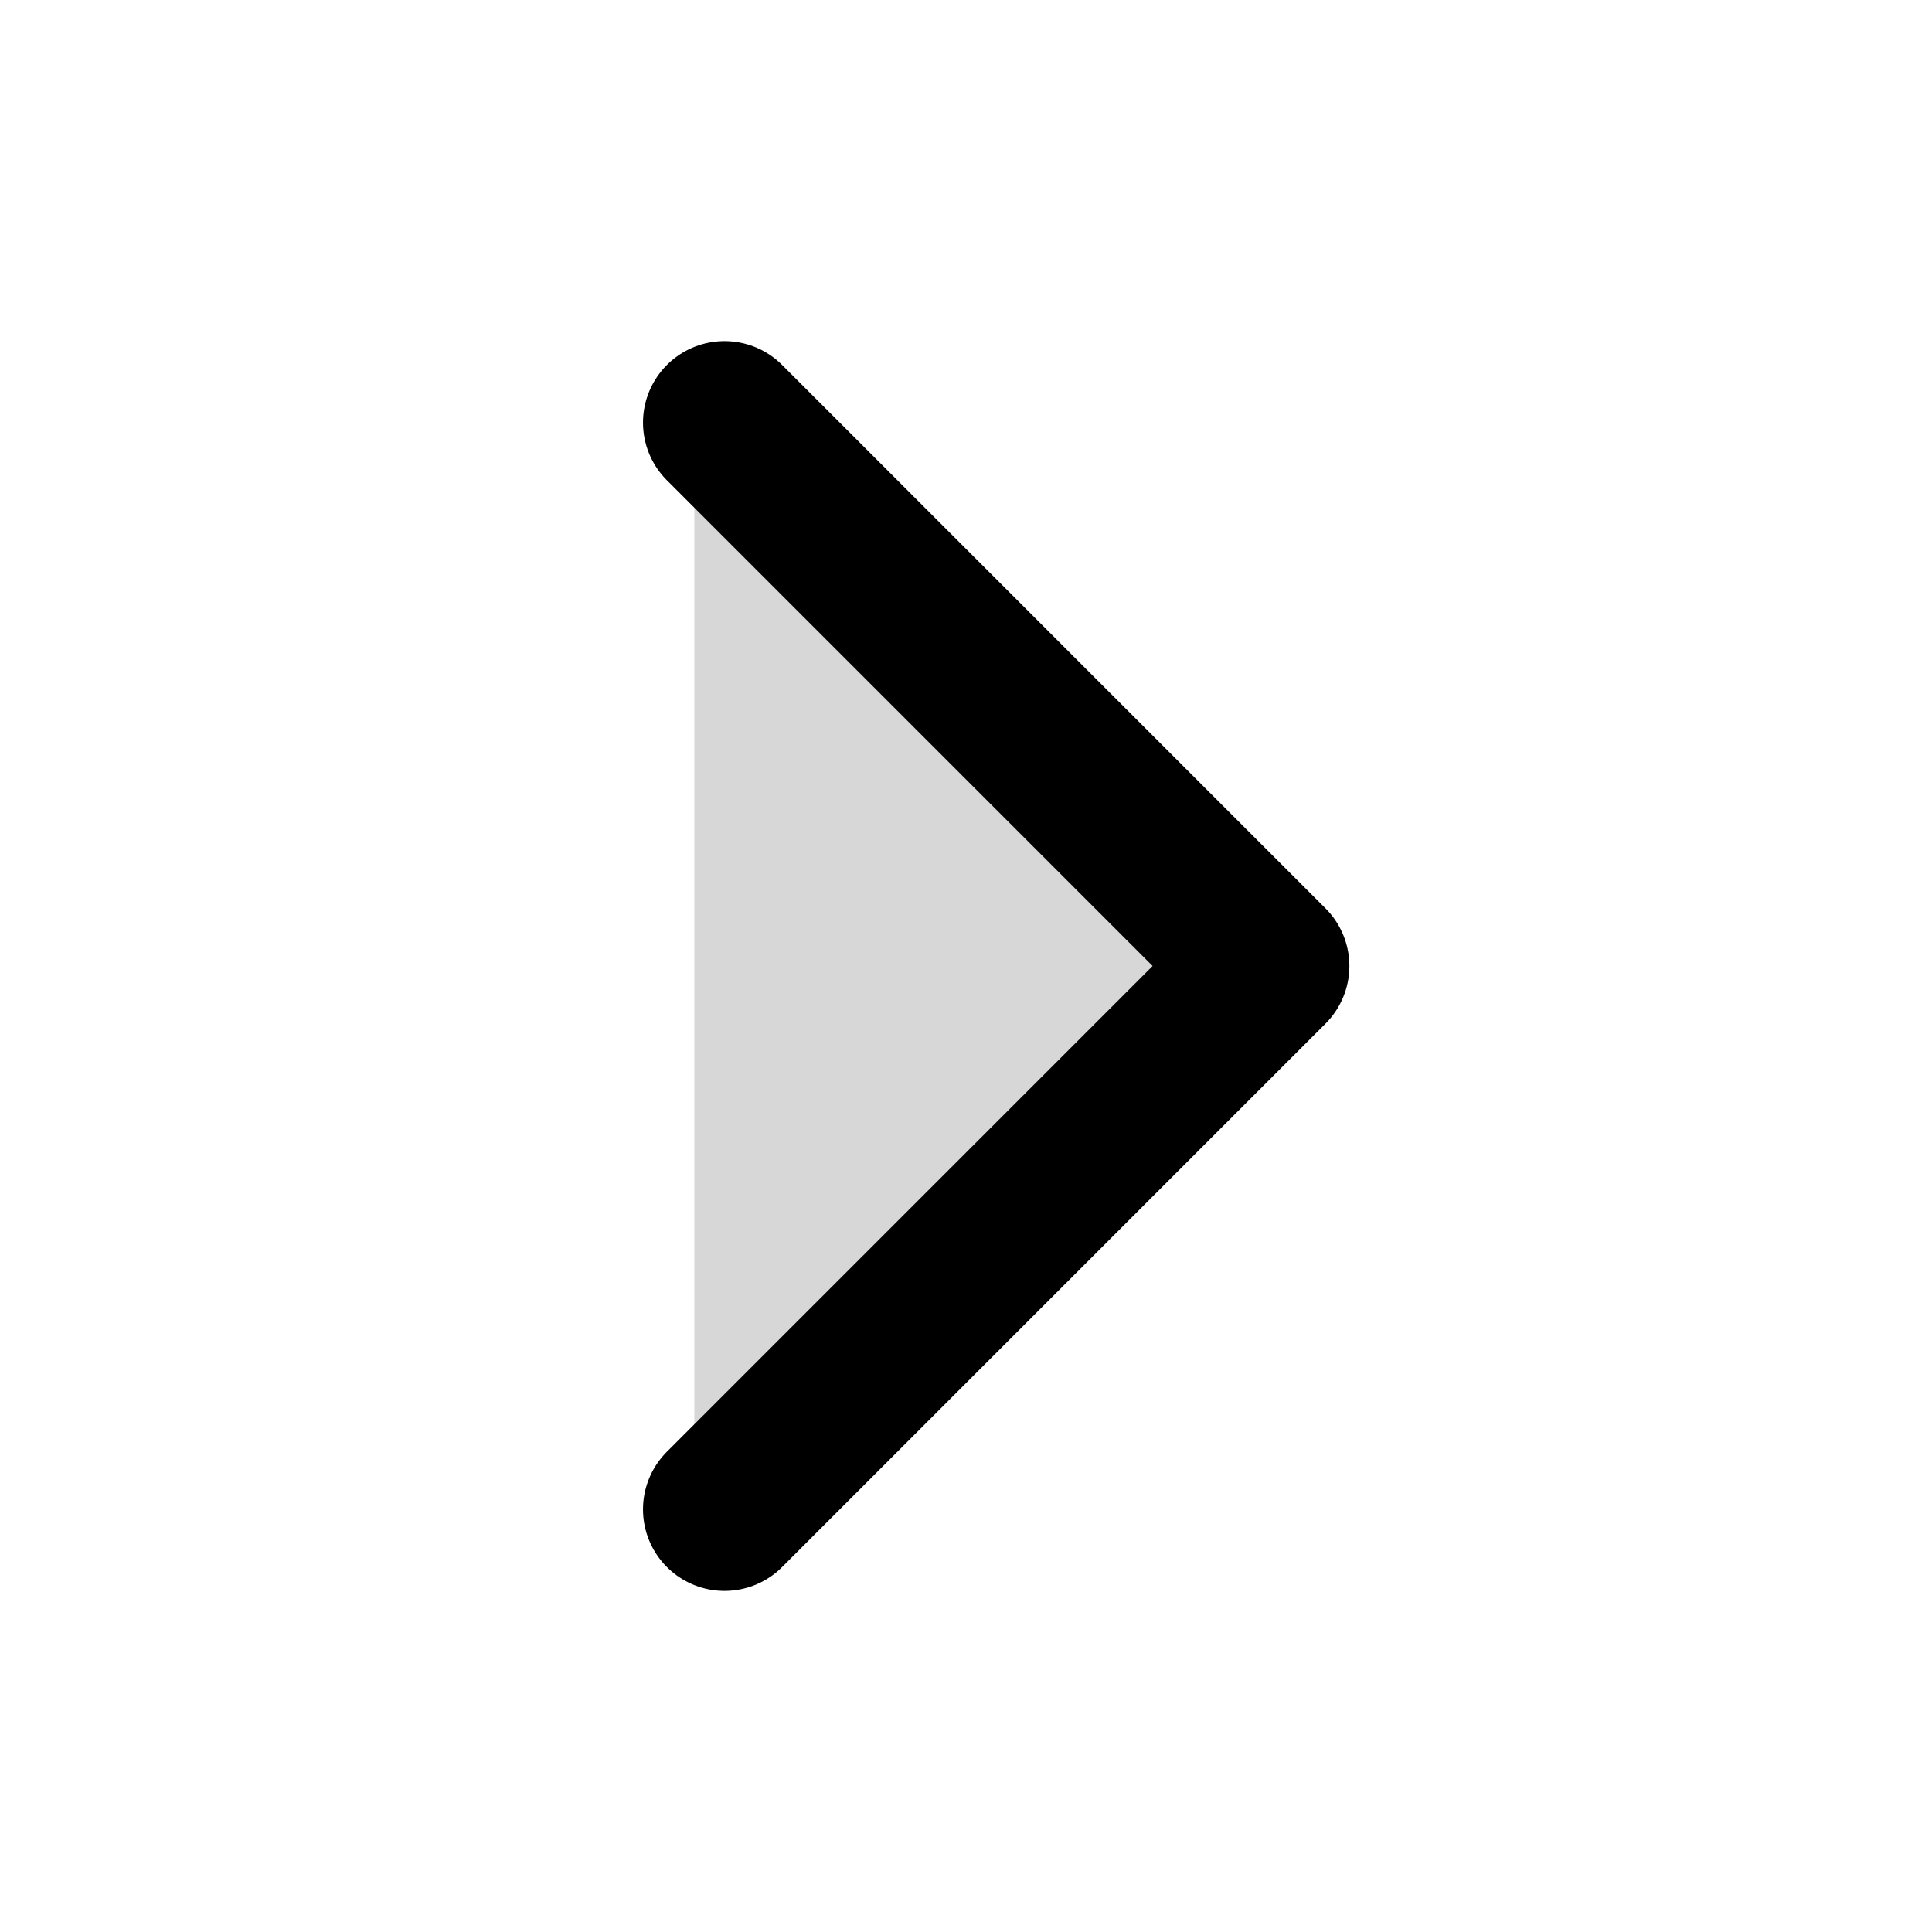
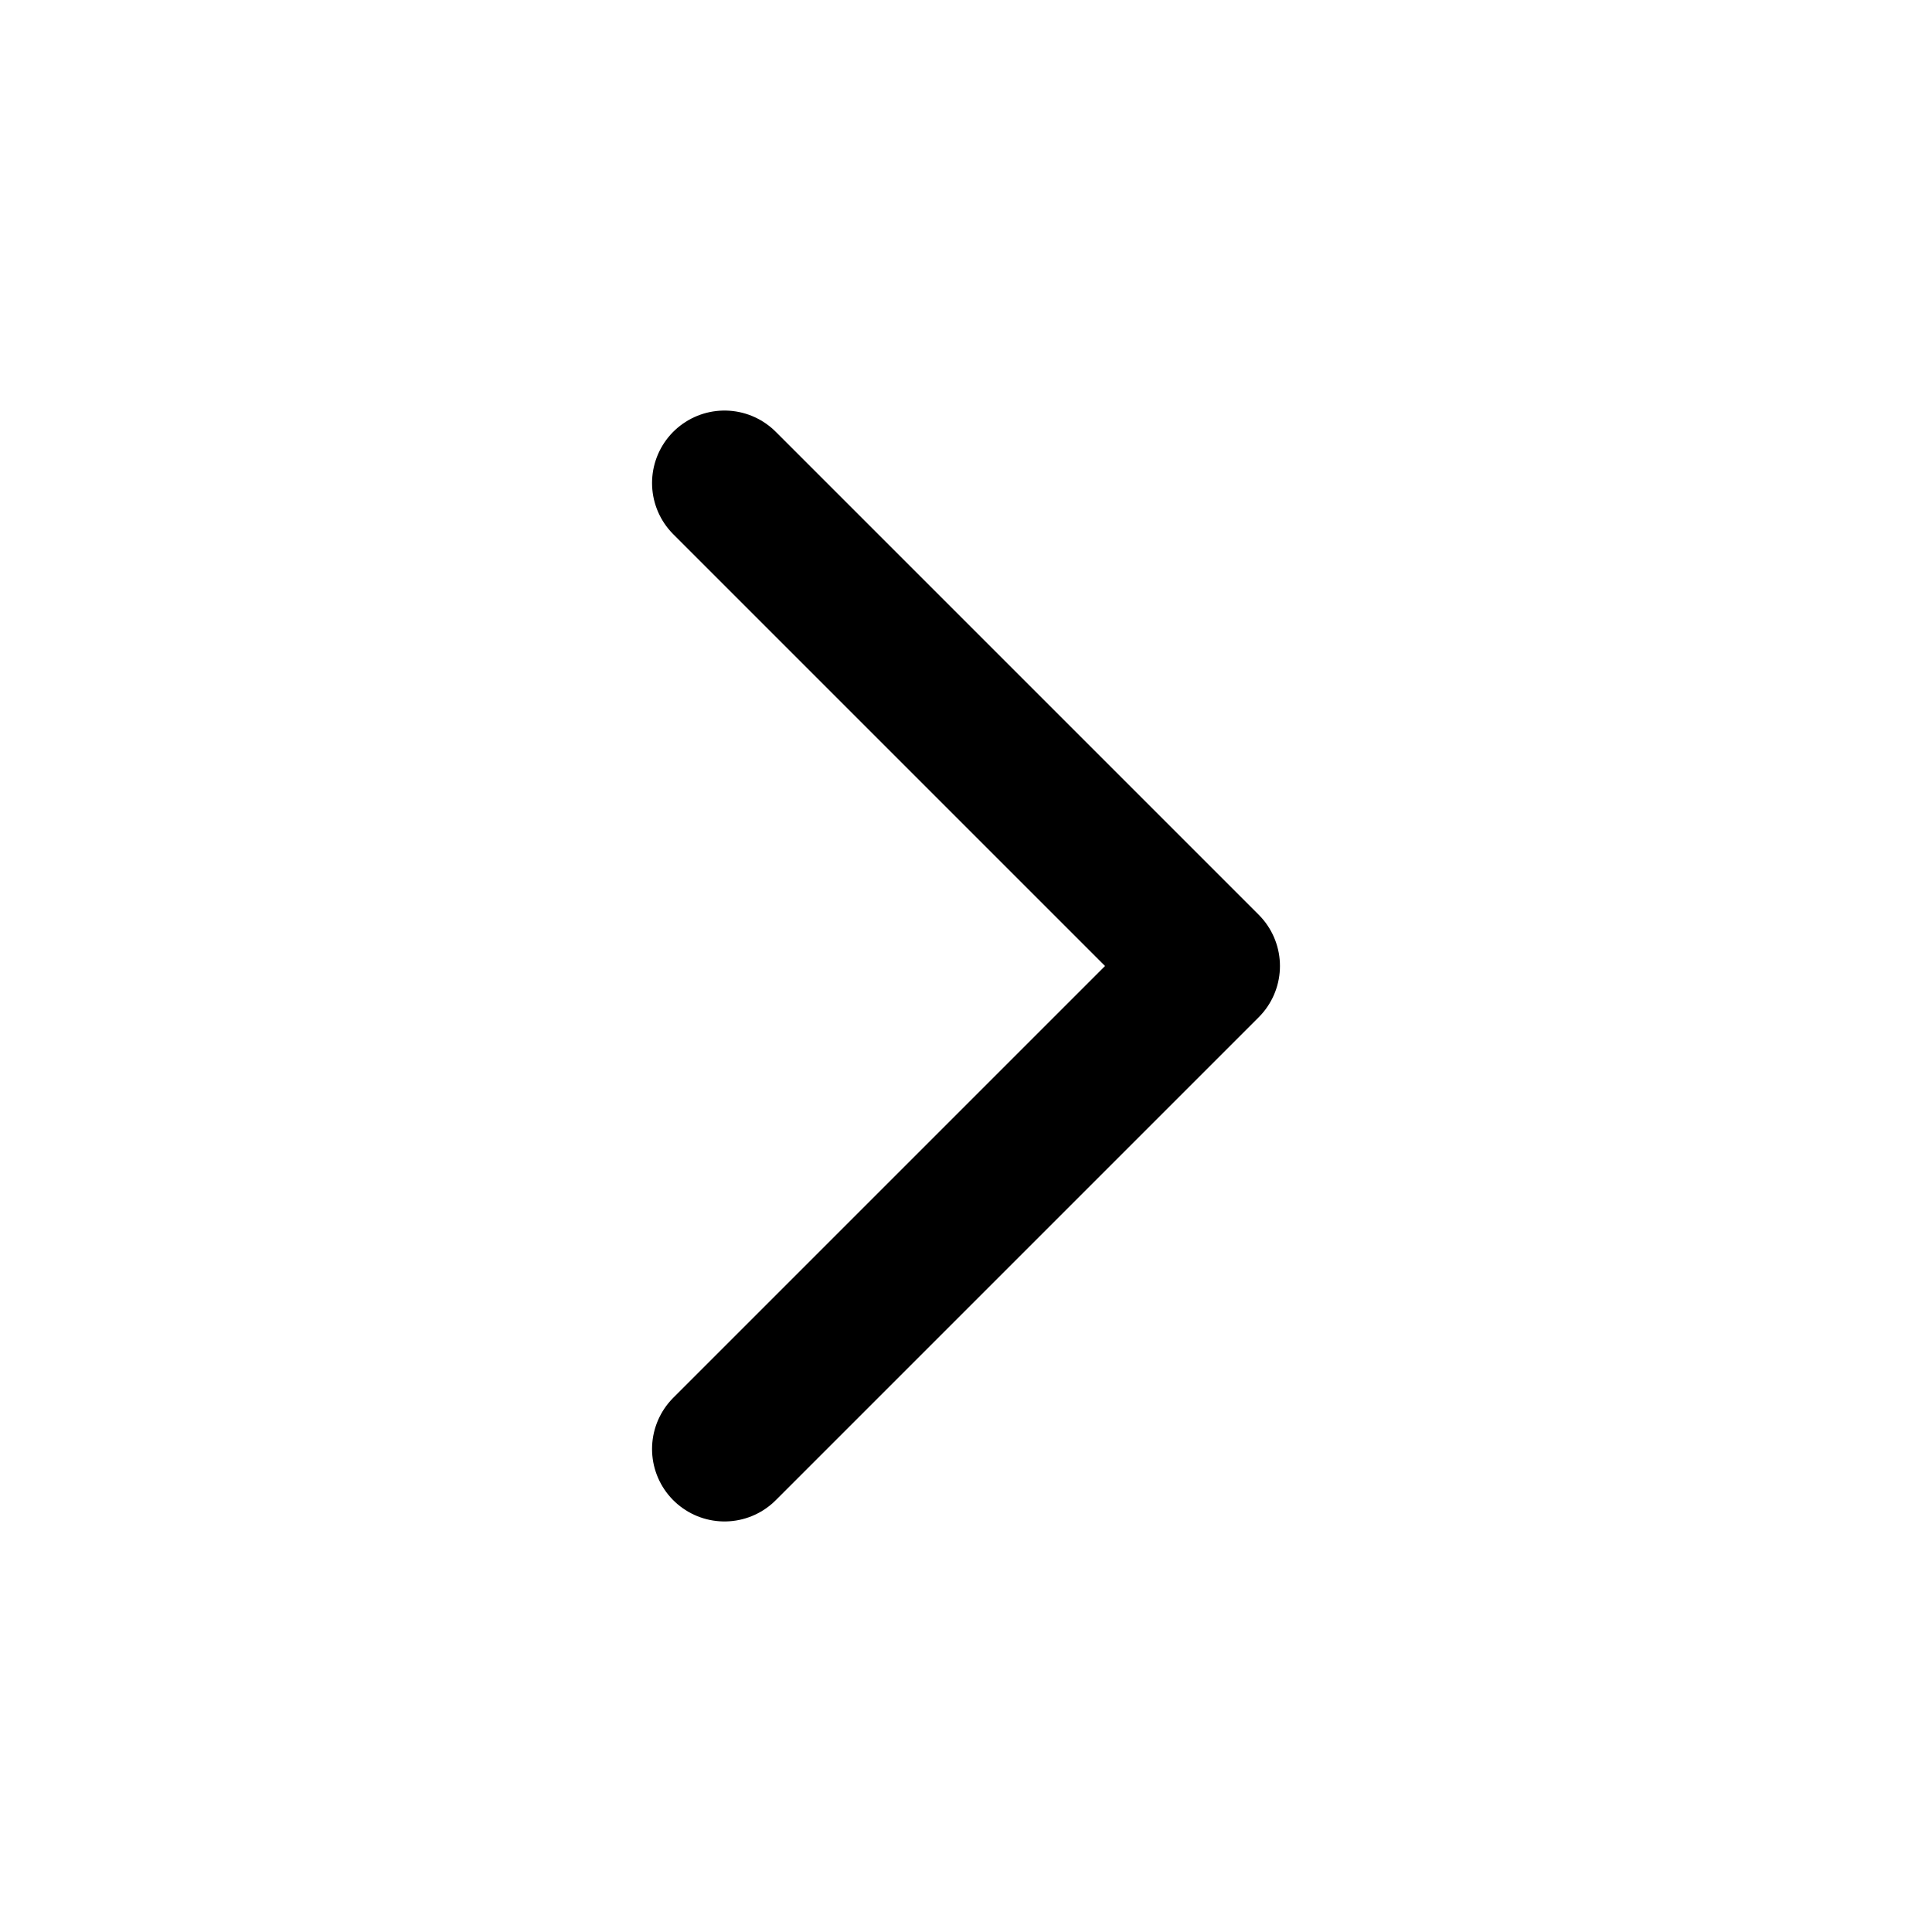
- <svg xmlns="http://www.w3.org/2000/svg" viewBox="0 0 16 16" fill="none">
-   <path d="M5.75 3.6 10.4 8 5.75 12.4V3.6Z" fill="currentColor" opacity="0.16" />
-   <path d="M6 3.5 10.5 8 6 12.5" stroke="currentColor" stroke-width="1.35" stroke-linecap="round" stroke-linejoin="round" />
+ <svg xmlns="http://www.w3.org/2000/svg" viewBox="0 0 24 24" fill="none" stroke="currentColor" stroke-width="1.8" stroke-linecap="round" stroke-linejoin="round">
+   <path d="m9 6 6 6-6 6" />
</svg>
